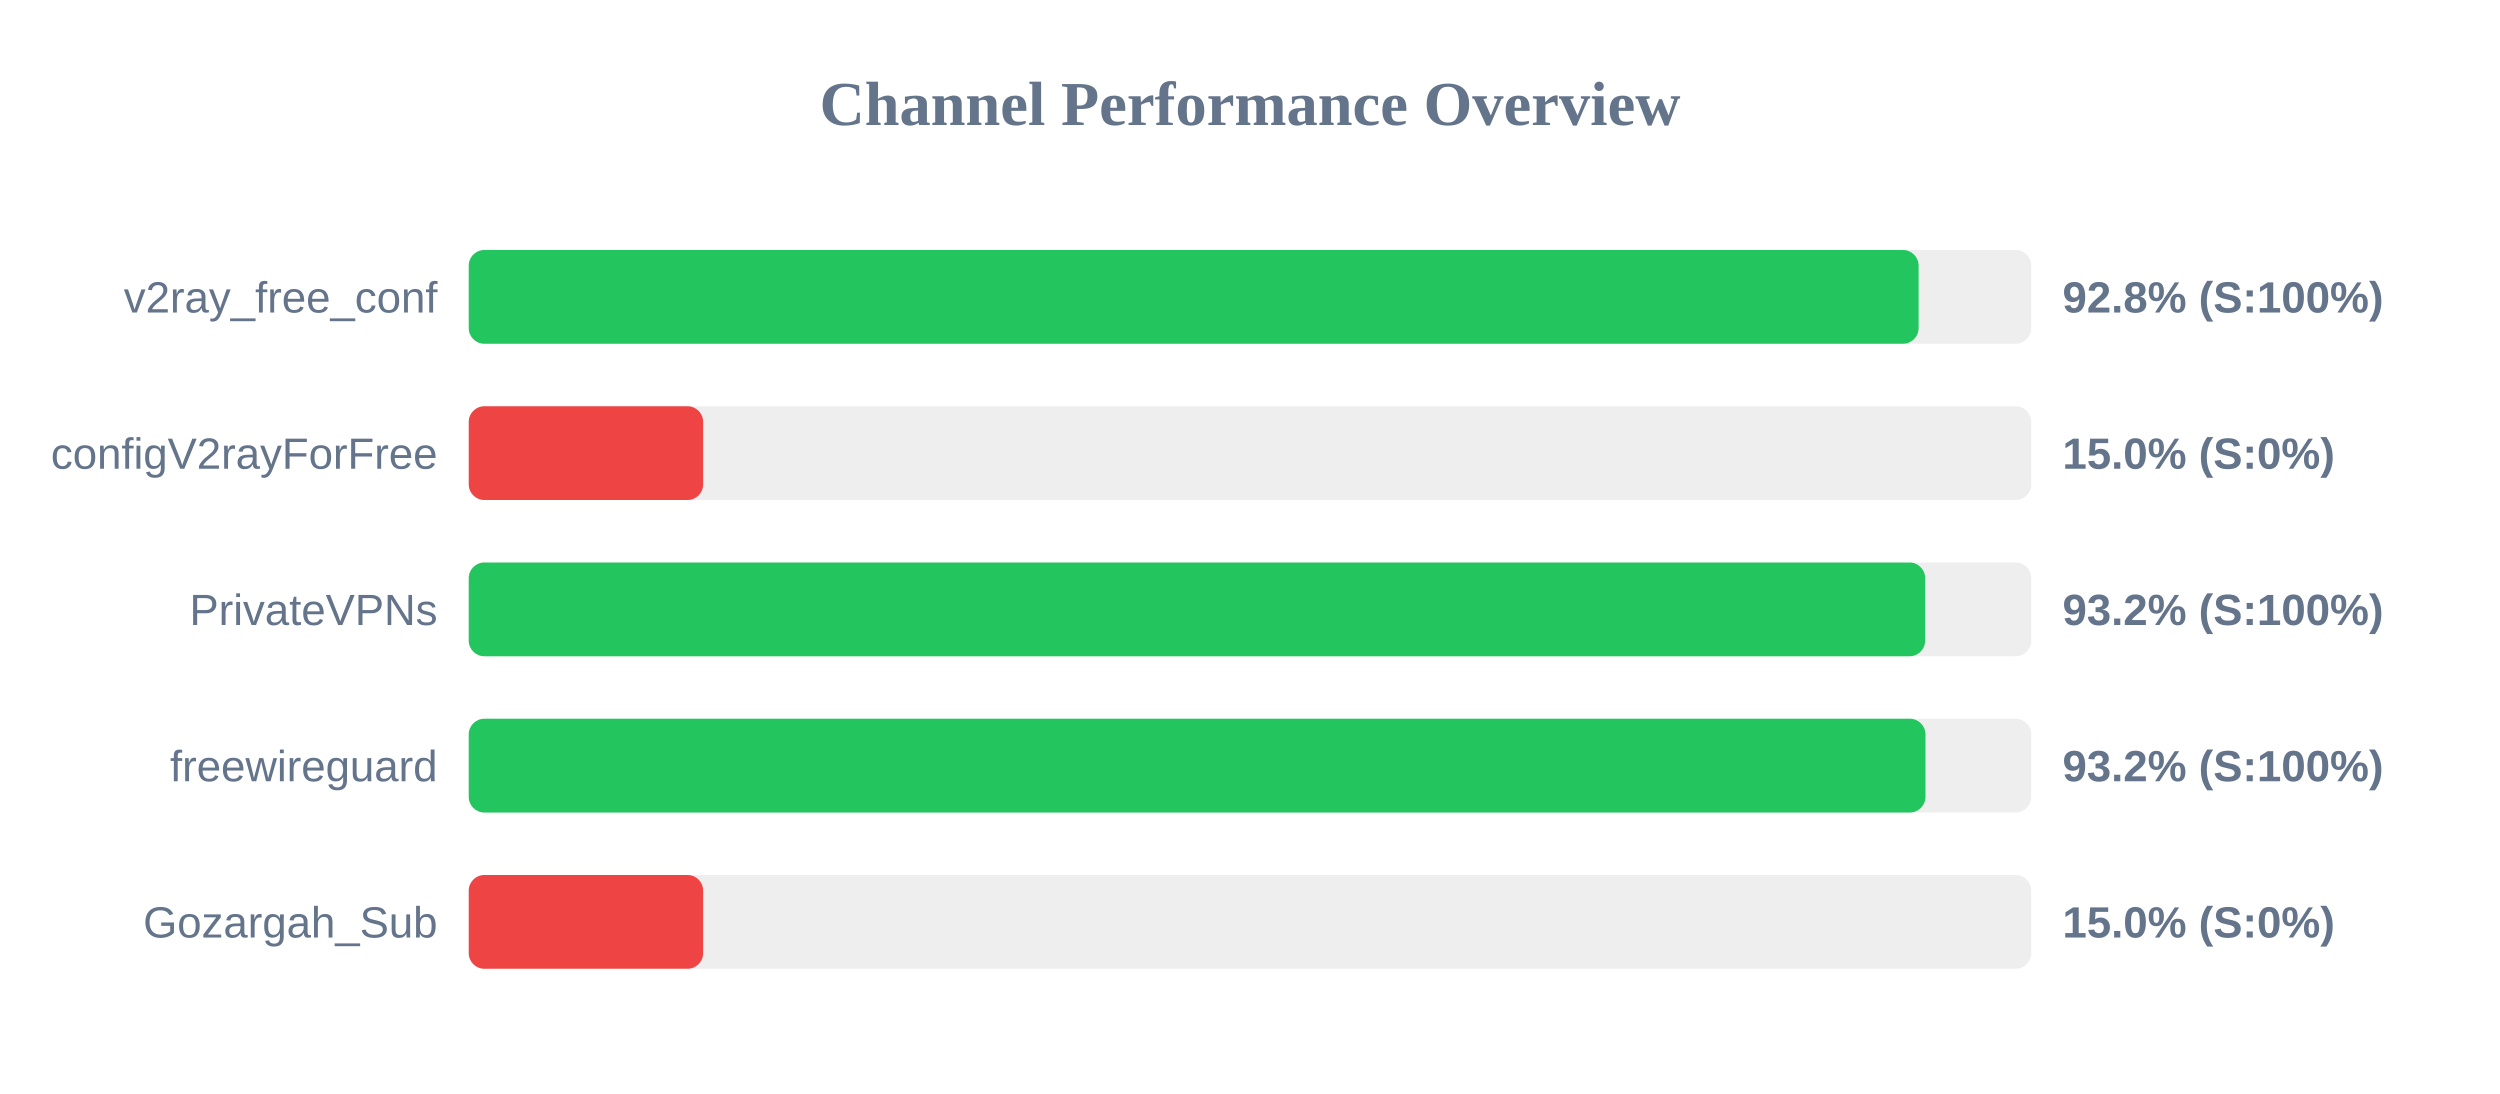
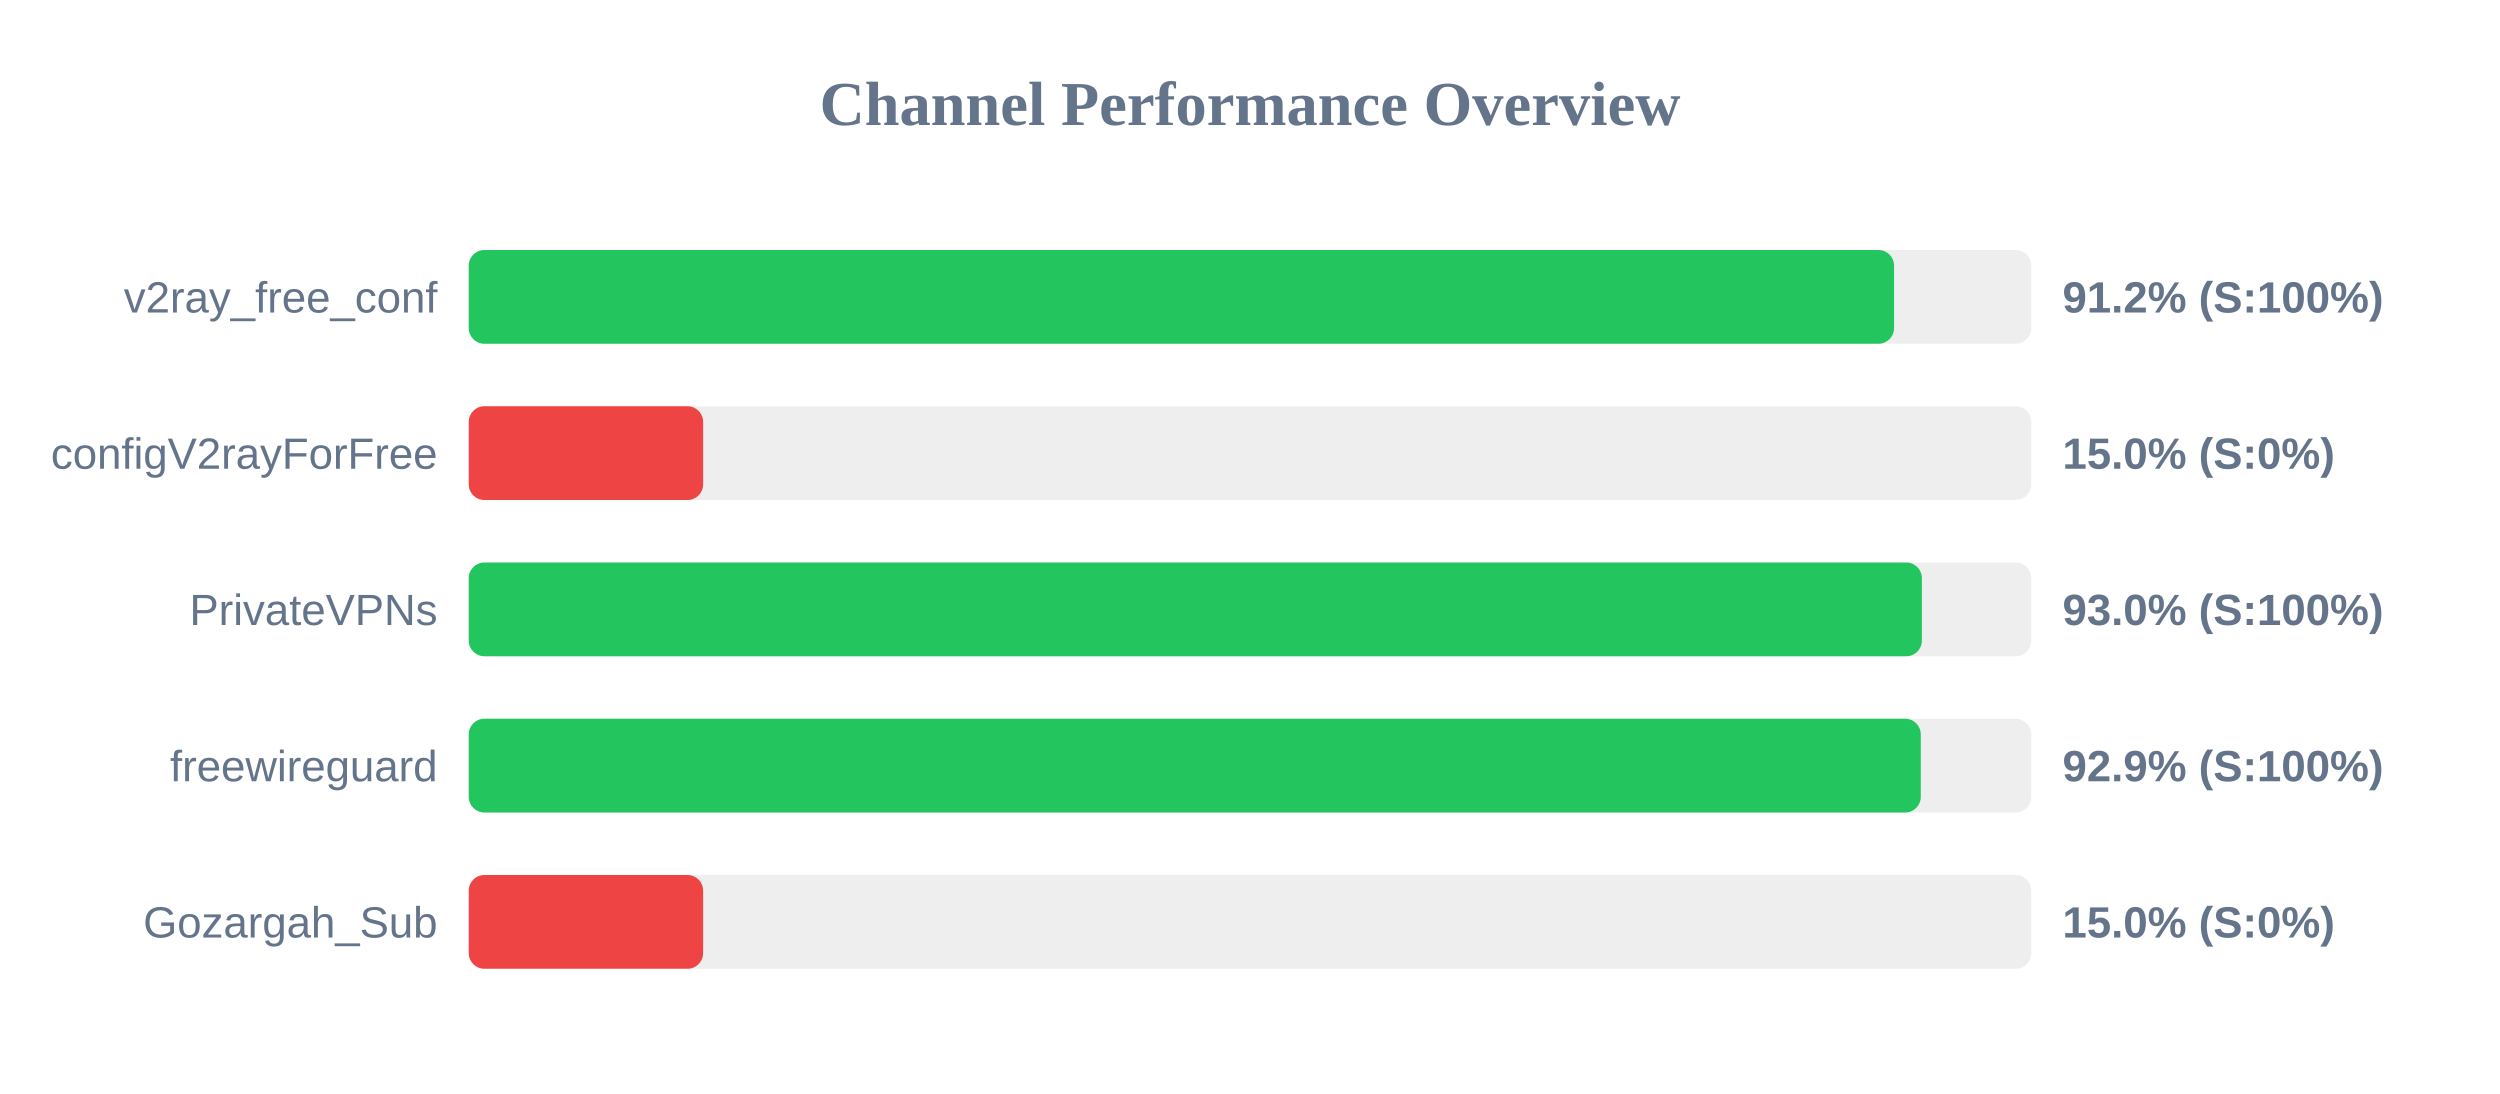
<svg xmlns="http://www.w3.org/2000/svg" width="800" height="350" version="1.1">
  <style>
        .row { font: 14px Arial; fill: #64748b; }
        .score { font: bold 14px Arial; fill: #64748b; }
    </style>
  <text x="400" y="40" text-anchor="middle" font-size="20px" font-weight="bold" fill="#64748b">Channel Performance Overview</text>
  <rect x="150" y="80" width="500" height="30" fill="#eee" rx="5" />
-   <rect x="150" y="80" width="463.95" height="30" fill="#22c55e" rx="5" />
+   <rect x="150" y="80" width="456.1" height="30" fill="#22c55e" rx="5" />
  <text x="140" y="100" text-anchor="end" class="row">v2ray_free_conf</text>
-   <text x="660" y="100" text-anchor="start" class="score">92.8% (S:100%)</text>
+   <text x="660" y="100" text-anchor="start" class="score">91.2% (S:100%)</text>
  <rect x="150" y="130" width="500" height="30" fill="#eee" rx="5" />
  <rect x="150" y="130" width="75.0" height="30" fill="#ef4444" rx="5" />
  <text x="140" y="150" text-anchor="end" class="row">configV2rayForFree</text>
  <text x="660" y="150" text-anchor="start" class="score">15.0% (S:0%)</text>
  <rect x="150" y="180" width="500" height="30" fill="#eee" rx="5" />
-   <rect x="150" y="180" width="466.05" height="30" fill="#22c55e" rx="5" />
+   <rect x="150" y="180" width="465.0" height="30" fill="#22c55e" rx="5" />
  <text x="140" y="200" text-anchor="end" class="row">PrivateVPNs</text>
-   <text x="660" y="200" text-anchor="start" class="score">93.2% (S:100%)</text>
+   <text x="660" y="200" text-anchor="start" class="score">93.0% (S:100%)</text>
  <rect x="150" y="230" width="500" height="30" fill="#eee" rx="5" />
-   <rect x="150" y="230" width="466.15" height="30" fill="#22c55e" rx="5" />
+   <rect x="150" y="230" width="464.65" height="30" fill="#22c55e" rx="5" />
  <text x="140" y="250" text-anchor="end" class="row">freewireguard</text>
-   <text x="660" y="250" text-anchor="start" class="score">93.2% (S:100%)</text>
+   <text x="660" y="250" text-anchor="start" class="score">92.9% (S:100%)</text>
  <rect x="150" y="280" width="500" height="30" fill="#eee" rx="5" />
  <rect x="150" y="280" width="75.0" height="30" fill="#ef4444" rx="5" />
  <text x="140" y="300" text-anchor="end" class="row">Gozargah_Sub</text>
  <text x="660" y="300" text-anchor="start" class="score">15.0% (S:0%)</text>
</svg>
